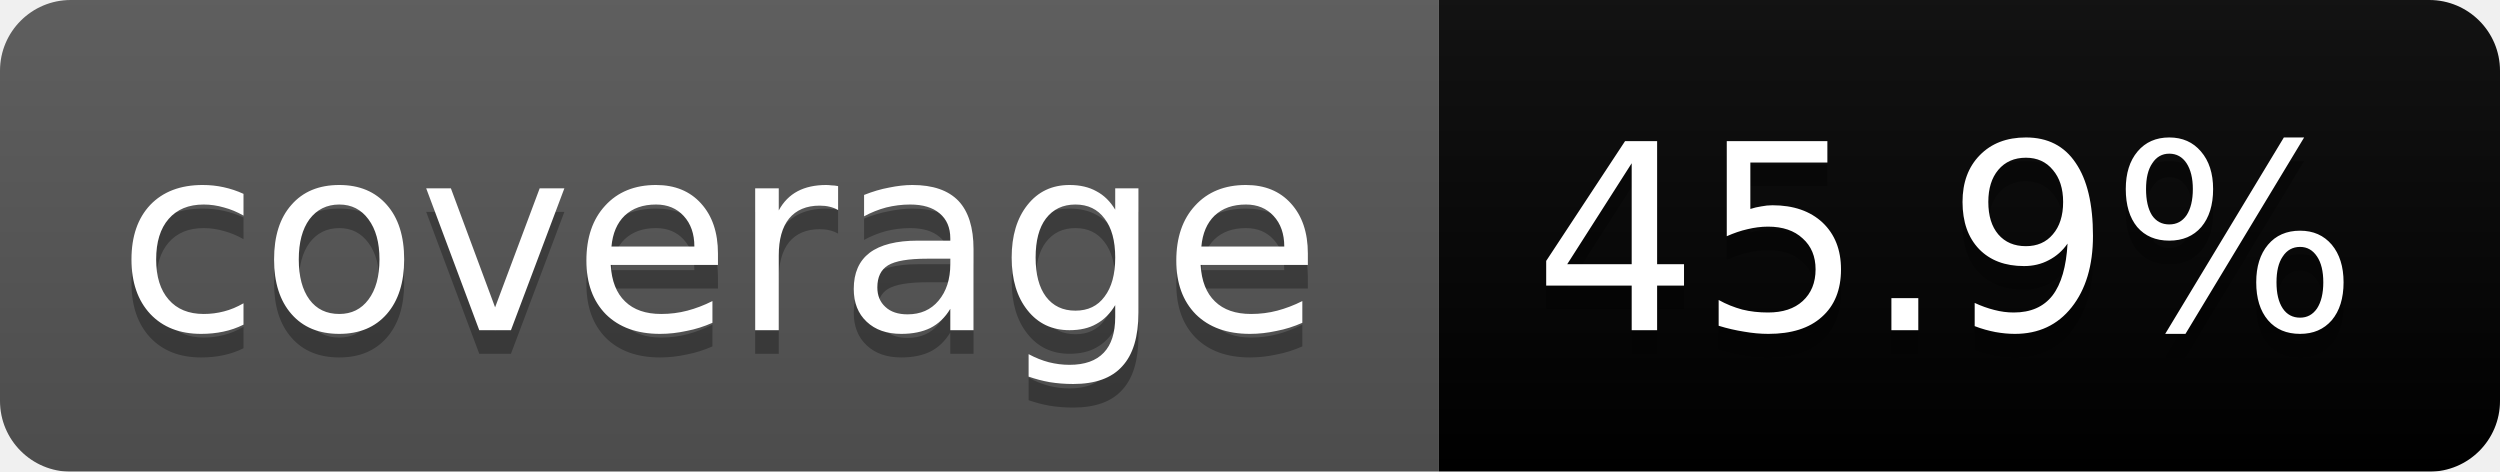
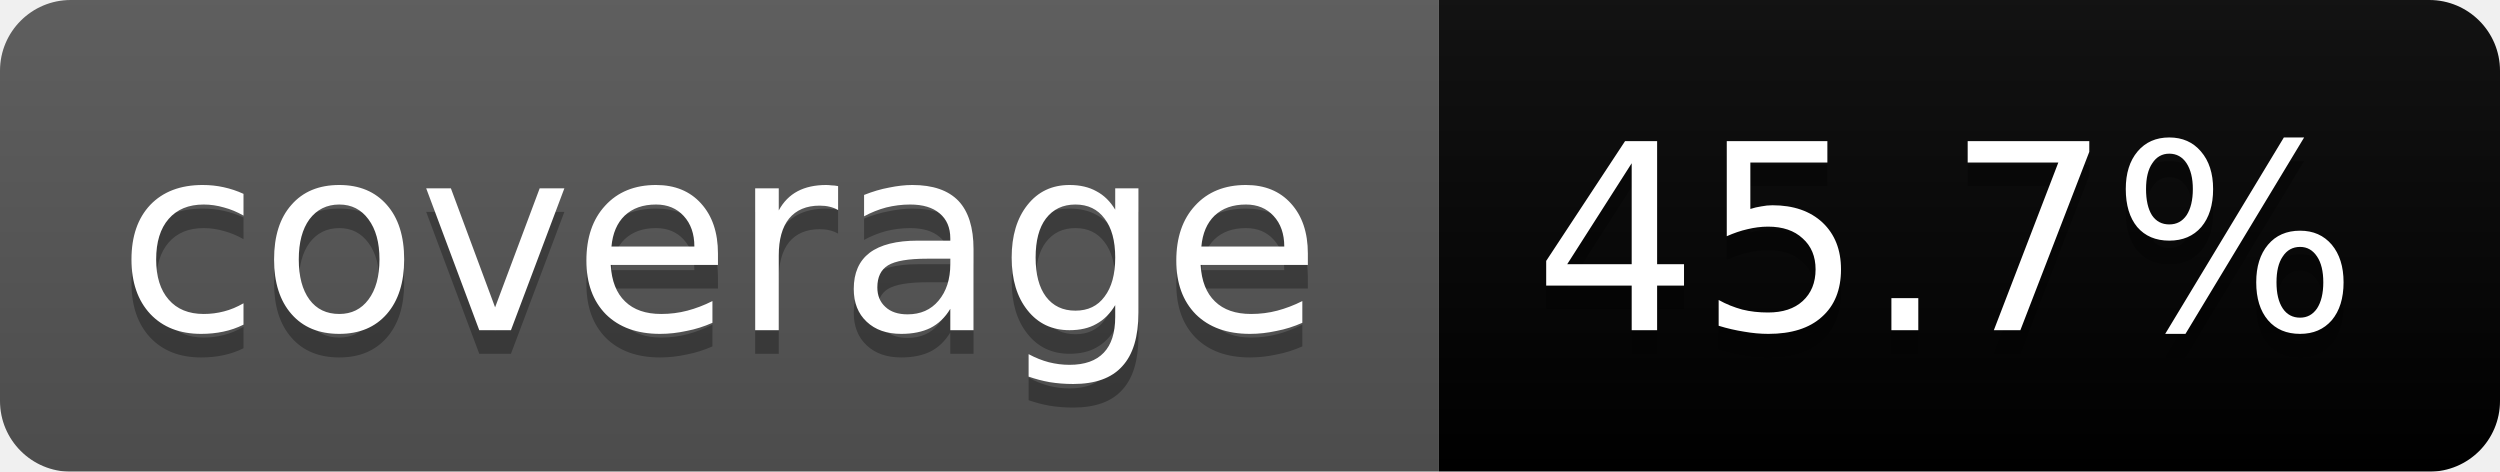
<svg xmlns="http://www.w3.org/2000/svg" width="106" height="20">
  <linearGradient id="b" x2="0" y2="100%">
    <stop offset="0" stop-color="#bbb" stop-opacity=".1" />
    <stop offset="1" stop-opacity=".1" />
  </linearGradient>
  <mask id="a">
    <rect width="106" height="20" rx="3" fill="#fff" />
  </mask>
  <g mask="url(#a)">
    <path fill="#555" d="M0 0h61v20H0z" />
    <path fill="#orange" d="M61 0h45v20H61z" />
    <path fill="url(#b)" d="M0 0h106v20H0z" />
  </g>
  <g fill="#fff" text-anchor="middle" font-family="DejaVu Sans,Verdana,Geneva,sans-serif" font-size="11">
    <text x="30.5" y="15" fill="#010101" fill-opacity=".3">coverage</text>
    <text x="30.5" y="14">coverage</text>
-     <text x="82.5" y="15" fill="#010101" fill-opacity=".3">45.9%</text>
-     <text x="82.5" y="14">45.9%</text>
+     <text x="82.5" y="15" fill="#010101" fill-opacity=".3">45.7%</text>
+     <text x="82.5" y="14">45.7%</text>
  </g>
</svg>
